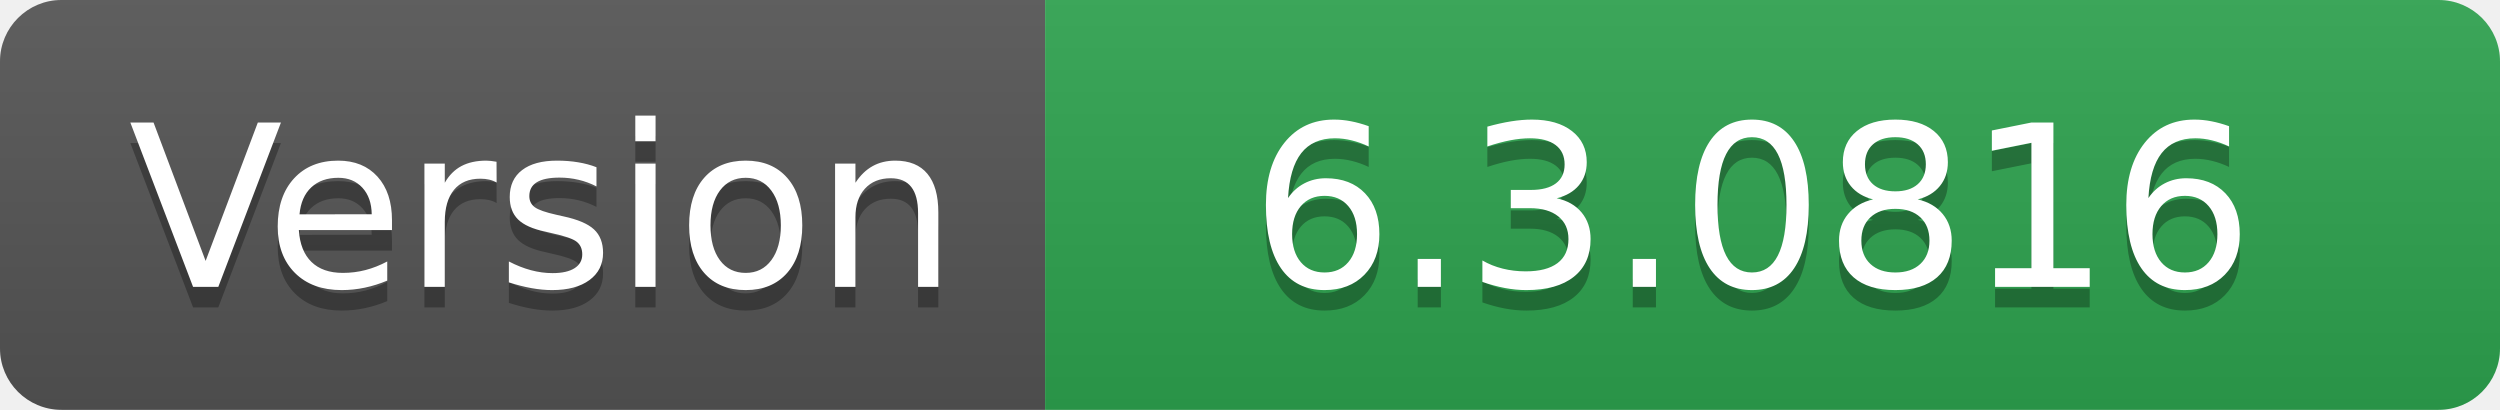
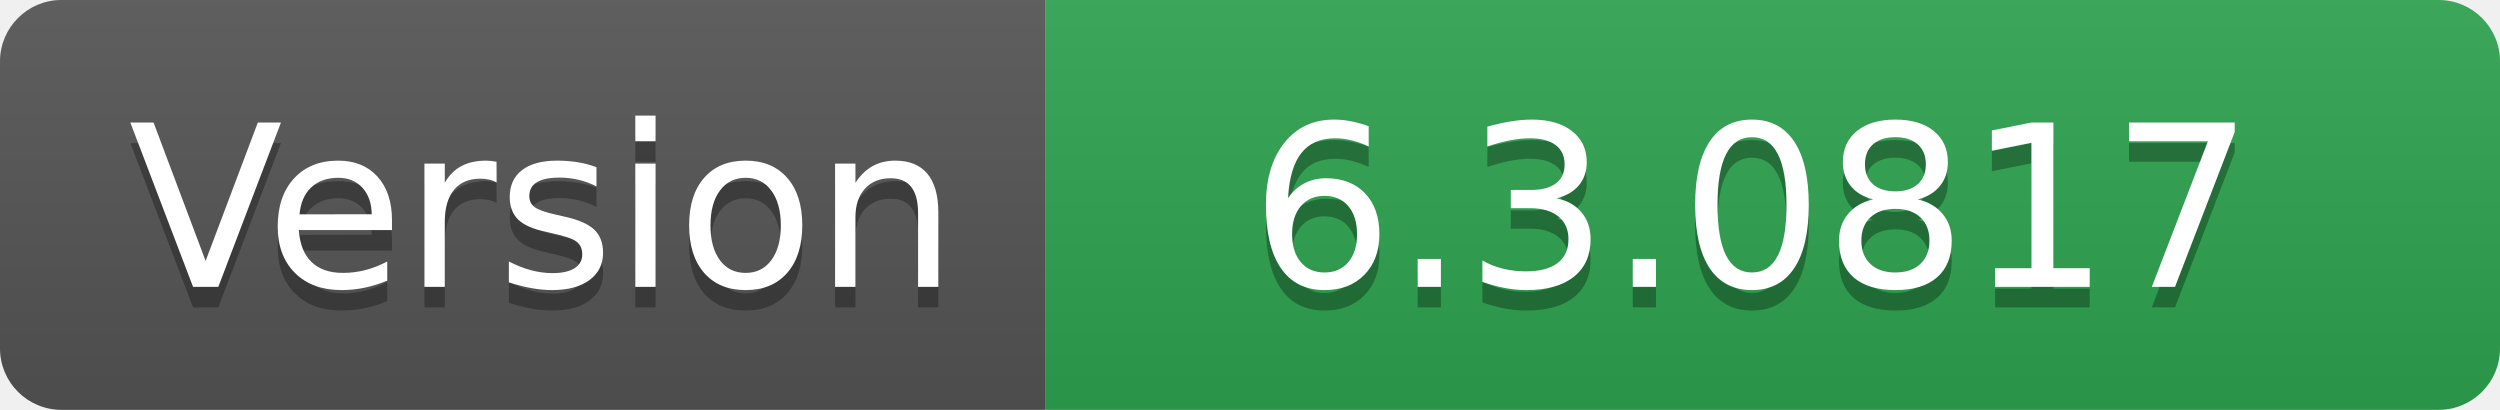
- <svg xmlns="http://www.w3.org/2000/svg" width="122" height="20" role="img" aria-label="Version: 6.3.0816">
+ <svg xmlns="http://www.w3.org/2000/svg" width="122" height="20" role="img" aria-label="Version: 6.3.0817">
  <linearGradient id="s" x2="0" y2="100%">
    <stop offset="0" stop-color="#bbb" stop-opacity=".1" />
    <stop offset="1" stop-opacity=".1" />
  </linearGradient>
  <clipPath id="r">
    <rect width="122" height="20" rx="3" fill="#fff" />
  </clipPath>
  <g clip-path="url(#r)">
    <rect width="51" height="20" fill="#555" />
    <rect x="51" width="71" height="20" fill="#2ea44f" />
    <rect width="122" height="20" fill="url(#s)" />
  </g>
  <g fill="#fff" text-anchor="middle" font-family="Verdana,Geneva,DejaVu Sans,sans-serif" text-rendering="geometricPrecision" font-size="110">
    <text aria-hidden="true" x="265" y="150" fill="#010101" fill-opacity=".3" transform="scale(.1)" textLength="410">Version</text>
    <text x="265" y="140" transform="scale(.1)" fill="#fff" textLength="410">Version</text>
-     <text aria-hidden="true" x="855" y="150" fill="#010101" fill-opacity=".3" transform="scale(.1)" textLength="610">6.3.0816</text>
-     <text x="855" y="140" transform="scale(.1)" fill="#fff" textLength="610">6.3.0816</text>
+     <text aria-hidden="true" x="855" y="150" fill="#010101" fill-opacity=".3" transform="scale(.1)" textLength="610">6.3.0817</text>
+     <text x="855" y="140" transform="scale(.1)" fill="#fff" textLength="610">6.3.0817</text>
  </g>
</svg>
